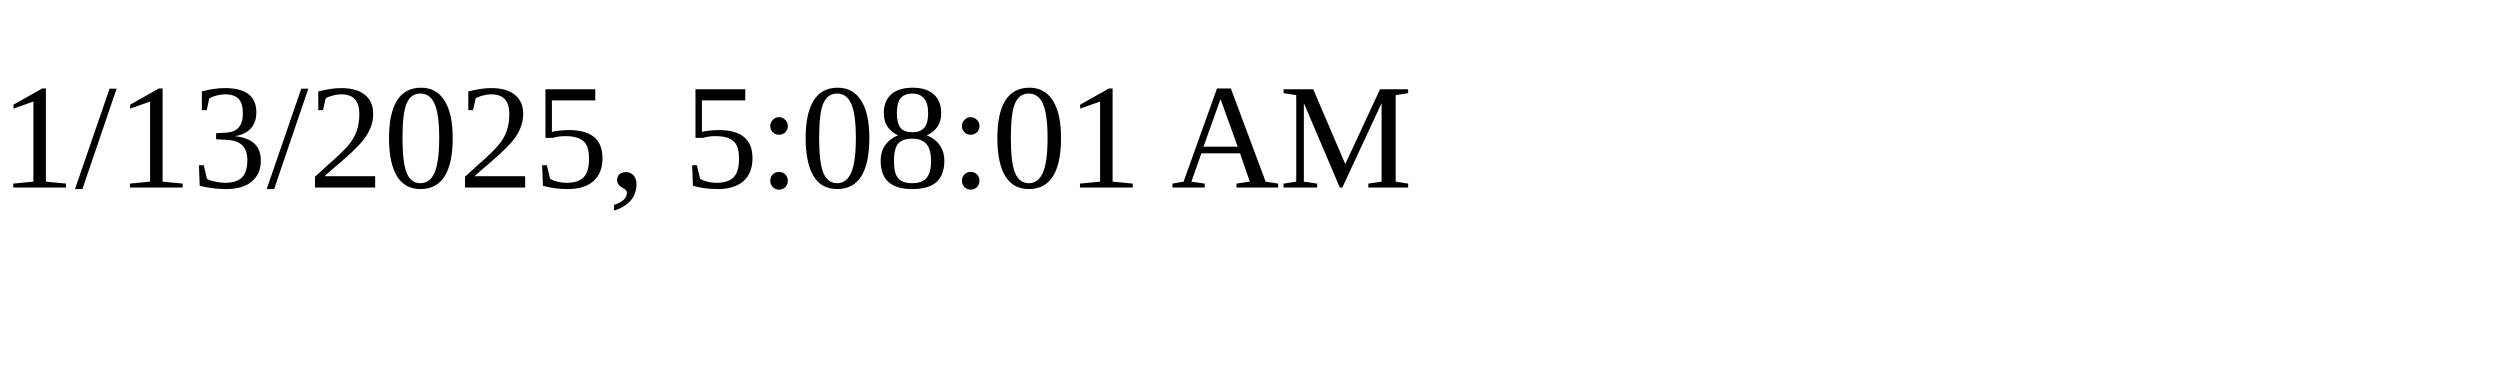
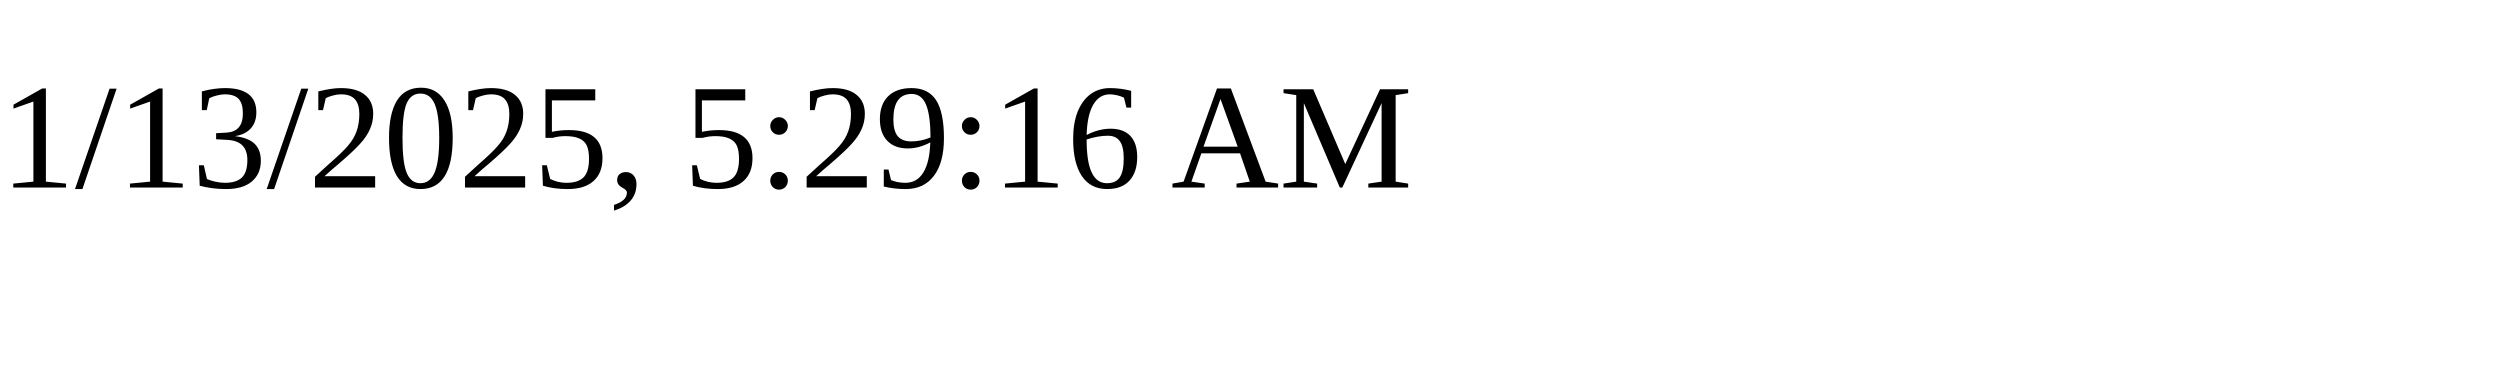
<svg xmlns="http://www.w3.org/2000/svg" height="30" width="200">
-   <text x="0" y="15">1/13/2025, 5:08:01 AM</text>
+   <text x="0" y="15">1/13/2025, 5:29:16 AM</text>
</svg>
